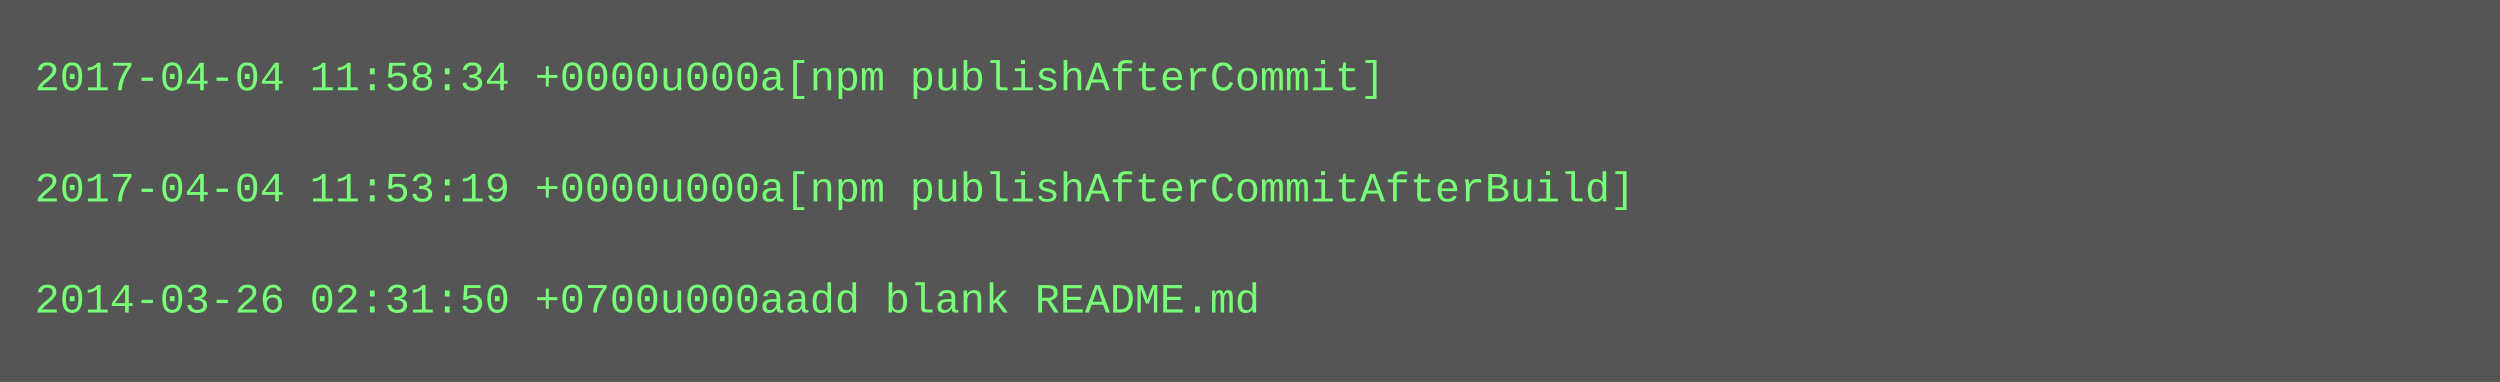
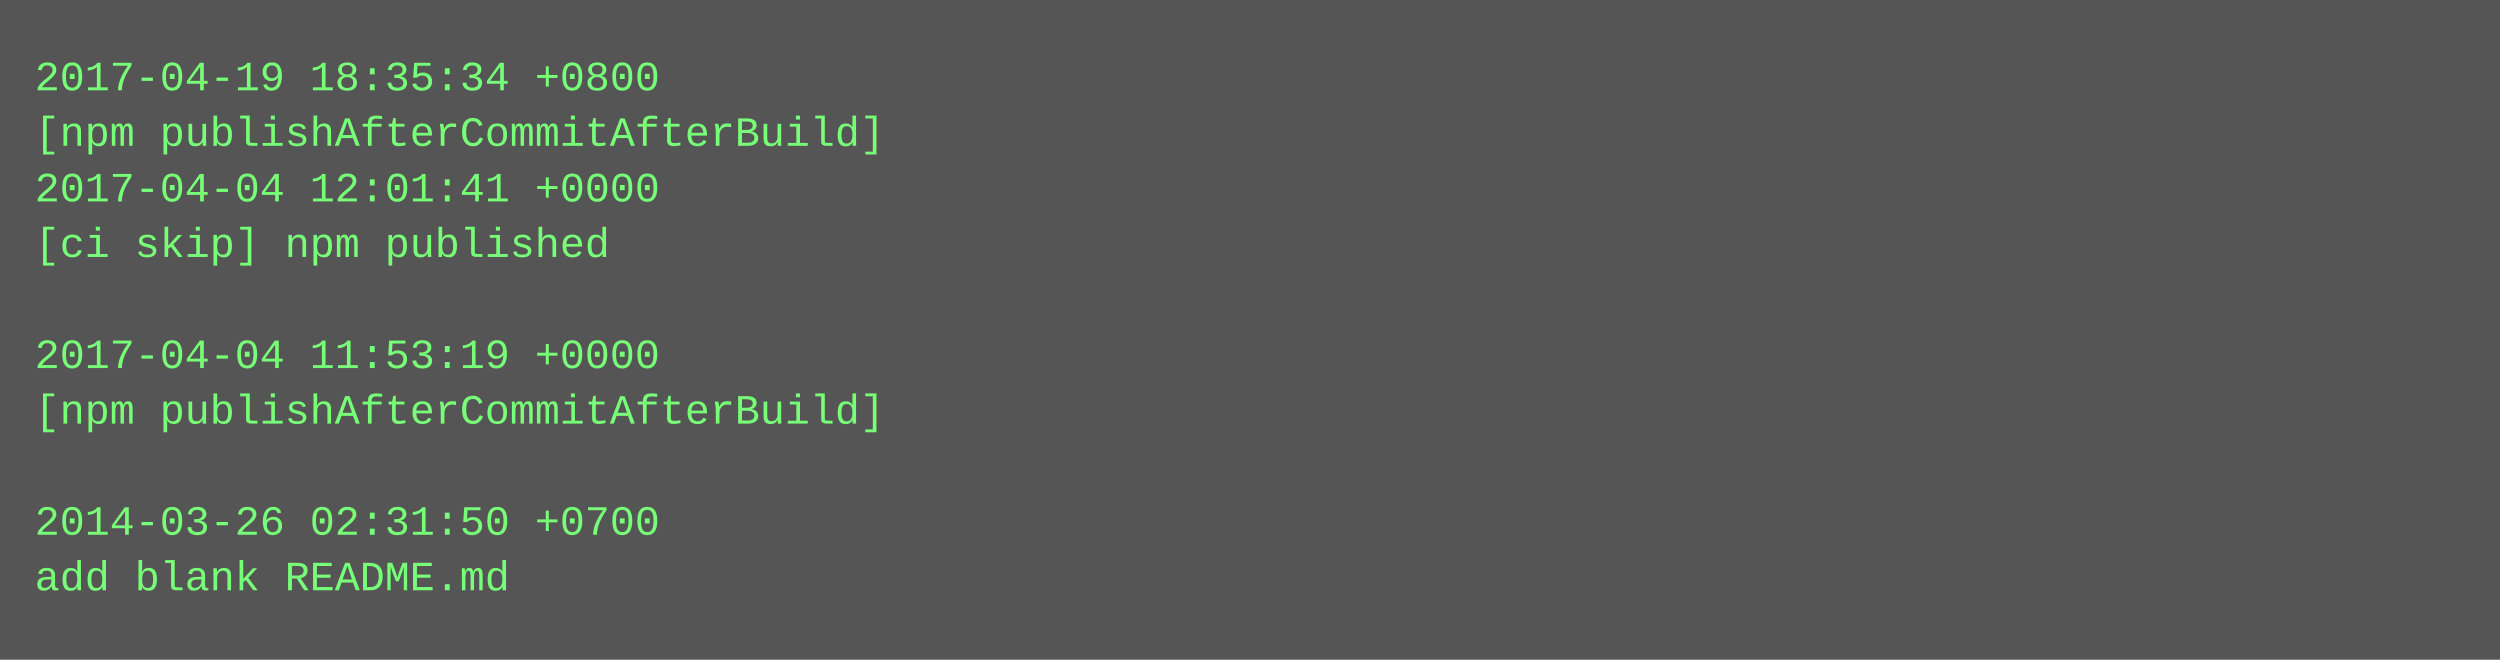
- <svg xmlns="http://www.w3.org/2000/svg" height="110" width="720">
-   <rect height="110" fill="#555" width="720" />
+ <svg xmlns="http://www.w3.org/2000/svg" height="190" width="720">
+   <rect height="190" fill="#555" width="720" />
  <text fill="#7f7" font-family="Courier New" font-size="12" xml:space="preserve">
-     <tspan x="10" y="26">2017-04-04 11:58:34 +0000u000a[npm publishAfterCommit]</tspan>
-     <tspan x="10" y="42" />
-     <tspan x="10" y="58">2017-04-04 11:53:19 +0000u000a[npm publishAfterCommitAfterBuild]</tspan>
-     <tspan x="10" y="74" />
-     <tspan x="10" y="90">2014-03-26 02:31:50 +0700u000aadd blank README.md</tspan>
+     <tspan x="10" y="26">2017-04-19 18:35:34 +0800</tspan>
+     <tspan x="10" y="42">[npm publishAfterCommitAfterBuild]</tspan>
+     <tspan x="10" y="58">2017-04-04 12:01:41 +0000</tspan>
+     <tspan x="10" y="74">[ci skip] npm published</tspan>
+     <tspan x="10" y="90" />
+     <tspan x="10" y="106">2017-04-04 11:53:19 +0000</tspan>
+     <tspan x="10" y="122">[npm publishAfterCommitAfterBuild]</tspan>
+     <tspan x="10" y="138" />
+     <tspan x="10" y="154">2014-03-26 02:31:50 +0700</tspan>
+     <tspan x="10" y="170">add blank README.md</tspan>
  </text>
</svg>
